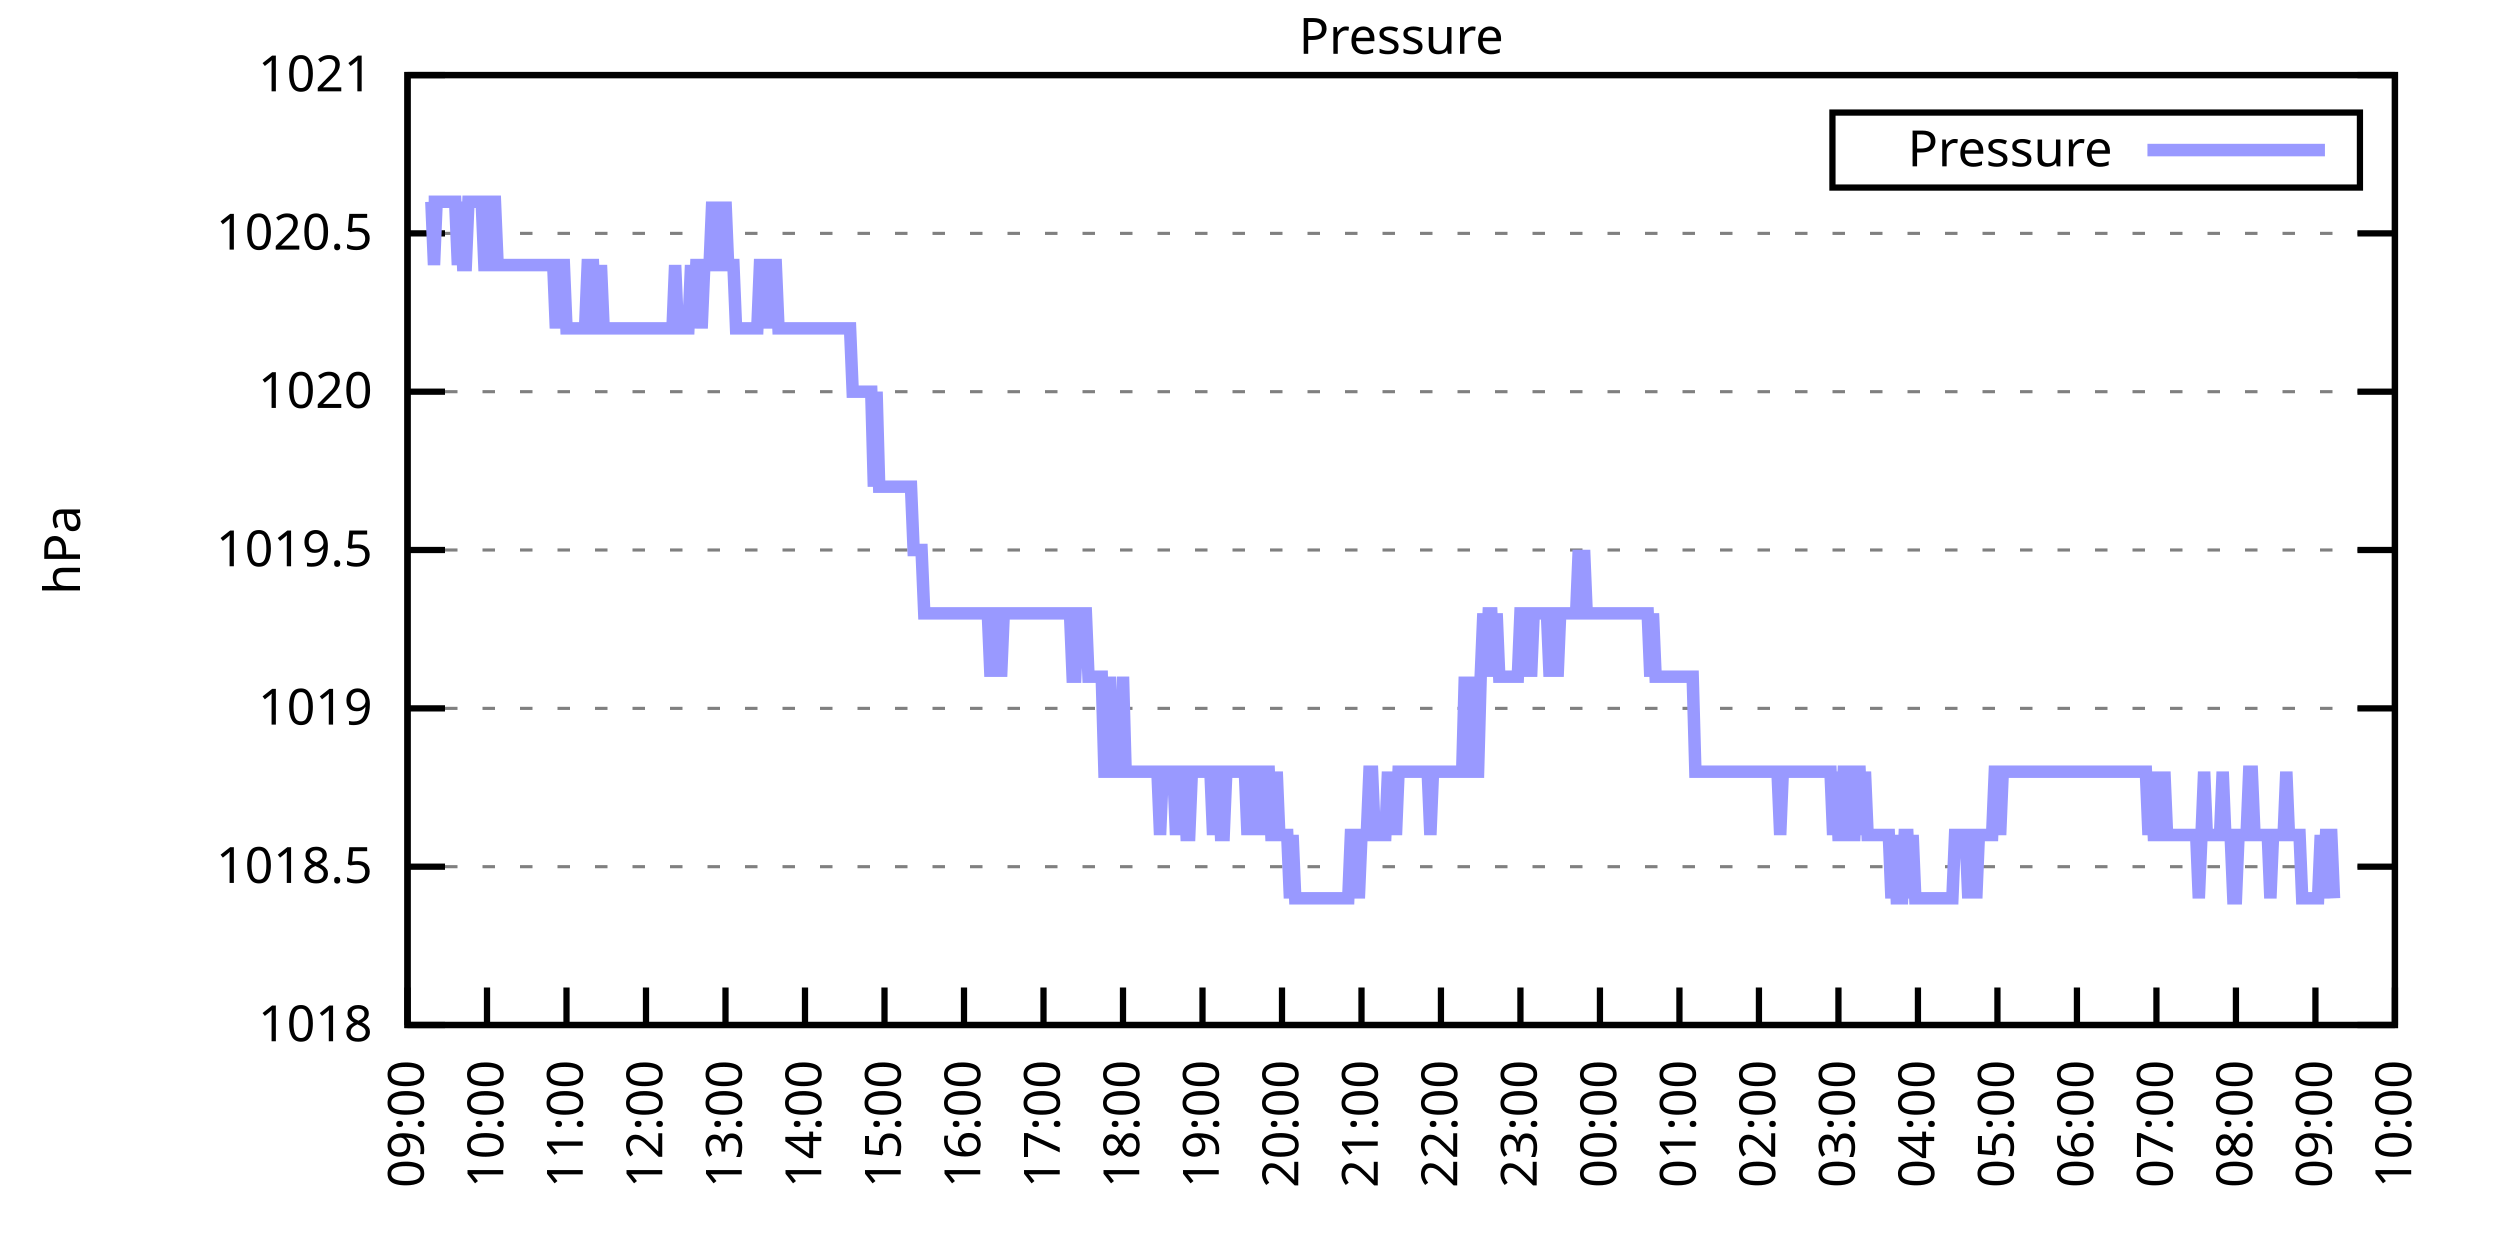
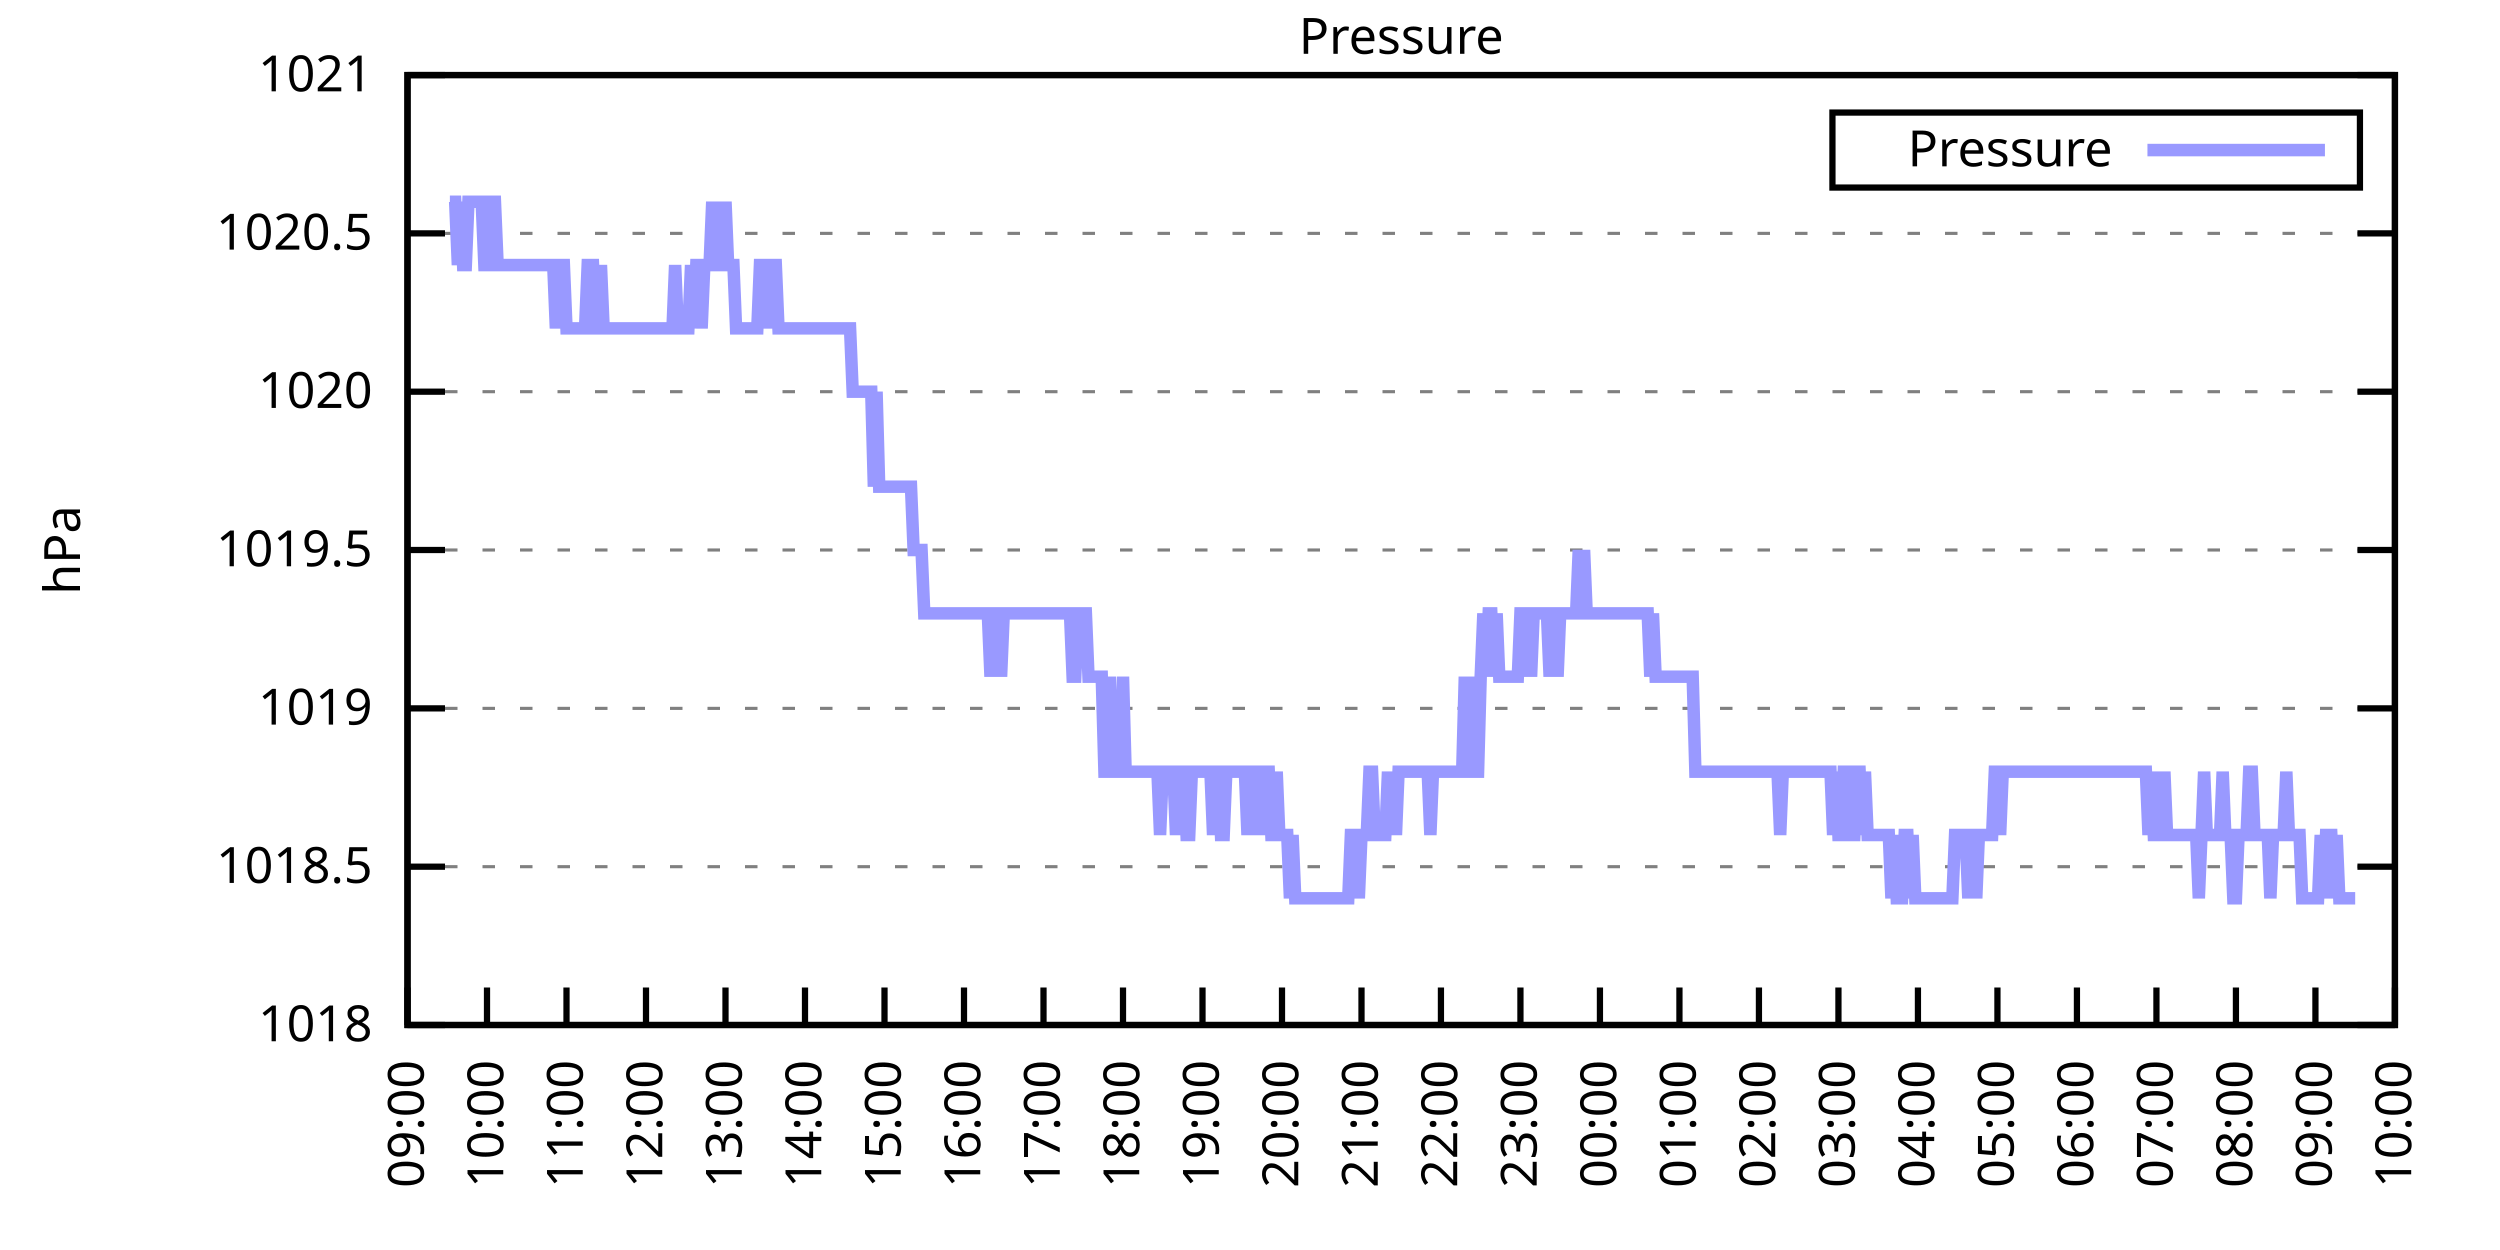
<svg xmlns="http://www.w3.org/2000/svg" xmlns:xlink="http://www.w3.org/1999/xlink" width="400" height="200" viewBox="0 0 400 200">
  <g id="gnuplot_canvas">
    <rect x="0" y="0" width="400" height="200" fill="none" />
    <defs>
      <circle id="gpDot" r="0.5" stroke-width="0.5" stroke="currentColor" />
      <path id="gpPt0" stroke-width="0.333" stroke="currentColor" d="M-1,0 h2 M0,-1 v2" />
      <path id="gpPt1" stroke-width="0.333" stroke="currentColor" d="M-1,-1 L1,1 M1,-1 L-1,1" />
      <path id="gpPt2" stroke-width="0.333" stroke="currentColor" d="M-1,0 L1,0 M0,-1 L0,1 M-1,-1 L1,1 M-1,1 L1,-1" />
      <rect id="gpPt3" stroke-width="0.333" stroke="currentColor" x="-1" y="-1" width="2" height="2" />
      <rect id="gpPt4" stroke-width="0.333" stroke="currentColor" fill="currentColor" x="-1" y="-1" width="2" height="2" />
      <circle id="gpPt5" stroke-width="0.333" stroke="currentColor" cx="0" cy="0" r="1" />
      <use xlink:href="#gpPt5" id="gpPt6" fill="currentColor" stroke="none" />
      <path id="gpPt7" stroke-width="0.333" stroke="currentColor" d="M0,-1.33 L-1.33,0.67 L1.33,0.67 z" />
      <use xlink:href="#gpPt7" id="gpPt8" fill="currentColor" stroke="none" />
      <use xlink:href="#gpPt7" id="gpPt9" stroke="currentColor" transform="rotate(180)" />
      <use xlink:href="#gpPt9" id="gpPt10" fill="currentColor" stroke="none" />
      <use xlink:href="#gpPt3" id="gpPt11" stroke="currentColor" transform="rotate(45)" />
      <use xlink:href="#gpPt11" id="gpPt12" fill="currentColor" stroke="none" />
      <path id="gpPt13" stroke-width="0.333" stroke="currentColor" d="M0,1.330 L1.265,0.411 L0.782,-1.067 L-0.782,-1.076 L-1.265,0.411 z" />
      <use xlink:href="#gpPt13" id="gpPt14" fill="currentColor" stroke="none" />
      <filter id="textbox" filterUnits="objectBoundingBox" x="0" y="0" height="1" width="1">
        <feFlood flood-color="white" flood-opacity="1" result="bgnd" />
        <feComposite in="SourceGraphic" in2="bgnd" operator="atop" />
      </filter>
      <filter id="greybox" filterUnits="objectBoundingBox" x="0" y="0" height="1" width="1">
        <feFlood flood-color="lightgrey" flood-opacity="1" result="grey" />
        <feComposite in="SourceGraphic" in2="grey" operator="atop" />
      </filter>
    </defs>
    <g fill="none" color="white" stroke="currentColor" stroke-width="1.00" stroke-linecap="butt" stroke-linejoin="miter">
</g>
    <g fill="none" color="black" stroke="currentColor" stroke-width="1.00" stroke-linecap="butt" stroke-linejoin="miter">
      <g stroke="none" shape-rendering="crispEdges">
        <polygon fill="rgb(255, 255, 255)" points="65.20,164.00 383.18,164.00 383.18,12.02 65.20,12.02 " />
      </g>
    </g>
    <g fill="none" color="black" stroke="currentColor" stroke-width="1.00" stroke-linecap="butt" stroke-linejoin="miter">
</g>
    <g fill="none" color="black" stroke="black" stroke-width="0.50" stroke-linecap="butt" stroke-linejoin="miter">
</g>
    <g fill="none" color="gray" stroke="currentColor" stroke-width="0.50" stroke-linecap="butt" stroke-linejoin="miter">
      <path stroke="gray" stroke-dasharray="2,4" class="gridline" d="M65.20,164.00 L383.19,164.00  " />
    </g>
    <g fill="none" color="gray" stroke="gray" stroke-width="1.00" stroke-linecap="butt" stroke-linejoin="miter">
</g>
    <g fill="none" color="black" stroke="currentColor" stroke-width="1.00" stroke-linecap="butt" stroke-linejoin="miter">
      <path stroke="black" d="M65.20,164.00 L71.20,164.00 M383.19,164.00 L377.19,164.00  " />
      <g transform="translate(59.60,166.60)" stroke="none" fill="black" font-family="Sans" font-size="8.00" text-anchor="end">
        <text>
          <tspan font-family="Sans"> 1018</tspan>
        </text>
      </g>
    </g>
    <g fill="none" color="black" stroke="currentColor" stroke-width="1.00" stroke-linecap="butt" stroke-linejoin="miter">
</g>
    <g fill="none" color="black" stroke="black" stroke-width="0.50" stroke-linecap="butt" stroke-linejoin="miter">
</g>
    <g fill="none" color="gray" stroke="currentColor" stroke-width="0.50" stroke-linecap="butt" stroke-linejoin="miter">
      <path stroke="gray" stroke-dasharray="2,4" class="gridline" d="M65.20,138.67 L383.19,138.67  " />
    </g>
    <g fill="none" color="gray" stroke="gray" stroke-width="1.00" stroke-linecap="butt" stroke-linejoin="miter">
</g>
    <g fill="none" color="black" stroke="currentColor" stroke-width="1.00" stroke-linecap="butt" stroke-linejoin="miter">
      <path stroke="black" d="M65.20,138.67 L71.20,138.67 M383.19,138.67 L377.19,138.67  " />
      <g transform="translate(59.60,141.27)" stroke="none" fill="black" font-family="Sans" font-size="8.00" text-anchor="end">
        <text>
          <tspan font-family="Sans"> 1018.5</tspan>
        </text>
      </g>
    </g>
    <g fill="none" color="black" stroke="currentColor" stroke-width="1.00" stroke-linecap="butt" stroke-linejoin="miter">
</g>
    <g fill="none" color="black" stroke="black" stroke-width="0.50" stroke-linecap="butt" stroke-linejoin="miter">
</g>
    <g fill="none" color="gray" stroke="currentColor" stroke-width="0.50" stroke-linecap="butt" stroke-linejoin="miter">
      <path stroke="gray" stroke-dasharray="2,4" class="gridline" d="M65.20,113.34 L383.19,113.34  " />
    </g>
    <g fill="none" color="gray" stroke="gray" stroke-width="1.00" stroke-linecap="butt" stroke-linejoin="miter">
</g>
    <g fill="none" color="black" stroke="currentColor" stroke-width="1.00" stroke-linecap="butt" stroke-linejoin="miter">
      <path stroke="black" d="M65.20,113.34 L71.20,113.34 M383.19,113.34 L377.19,113.34  " />
      <g transform="translate(59.60,115.94)" stroke="none" fill="black" font-family="Sans" font-size="8.00" text-anchor="end">
        <text>
          <tspan font-family="Sans"> 1019</tspan>
        </text>
      </g>
    </g>
    <g fill="none" color="black" stroke="currentColor" stroke-width="1.00" stroke-linecap="butt" stroke-linejoin="miter">
</g>
    <g fill="none" color="black" stroke="black" stroke-width="0.50" stroke-linecap="butt" stroke-linejoin="miter">
</g>
    <g fill="none" color="gray" stroke="currentColor" stroke-width="0.50" stroke-linecap="butt" stroke-linejoin="miter">
      <path stroke="gray" stroke-dasharray="2,4" class="gridline" d="M65.20,88.00 L383.19,88.00  " />
    </g>
    <g fill="none" color="gray" stroke="gray" stroke-width="1.00" stroke-linecap="butt" stroke-linejoin="miter">
</g>
    <g fill="none" color="black" stroke="currentColor" stroke-width="1.00" stroke-linecap="butt" stroke-linejoin="miter">
      <path stroke="black" d="M65.20,88.00 L71.20,88.00 M383.19,88.00 L377.19,88.00  " />
      <g transform="translate(59.60,90.60)" stroke="none" fill="black" font-family="Sans" font-size="8.00" text-anchor="end">
        <text>
          <tspan font-family="Sans"> 1019.5</tspan>
        </text>
      </g>
    </g>
    <g fill="none" color="black" stroke="currentColor" stroke-width="1.00" stroke-linecap="butt" stroke-linejoin="miter">
</g>
    <g fill="none" color="black" stroke="black" stroke-width="0.50" stroke-linecap="butt" stroke-linejoin="miter">
</g>
    <g fill="none" color="gray" stroke="currentColor" stroke-width="0.50" stroke-linecap="butt" stroke-linejoin="miter">
      <path stroke="gray" stroke-dasharray="2,4" class="gridline" d="M65.20,62.67 L383.19,62.67  " />
    </g>
    <g fill="none" color="gray" stroke="gray" stroke-width="1.00" stroke-linecap="butt" stroke-linejoin="miter">
</g>
    <g fill="none" color="black" stroke="currentColor" stroke-width="1.00" stroke-linecap="butt" stroke-linejoin="miter">
      <path stroke="black" d="M65.20,62.67 L71.20,62.67 M383.19,62.67 L377.19,62.67  " />
      <g transform="translate(59.60,65.27)" stroke="none" fill="black" font-family="Sans" font-size="8.00" text-anchor="end">
        <text>
          <tspan font-family="Sans"> 1020</tspan>
        </text>
      </g>
    </g>
    <g fill="none" color="black" stroke="currentColor" stroke-width="1.00" stroke-linecap="butt" stroke-linejoin="miter">
</g>
    <g fill="none" color="black" stroke="black" stroke-width="0.50" stroke-linecap="butt" stroke-linejoin="miter">
</g>
    <g fill="none" color="gray" stroke="currentColor" stroke-width="0.50" stroke-linecap="butt" stroke-linejoin="miter">
      <path stroke="gray" stroke-dasharray="2,4" class="gridline" d="M65.20,37.34 L383.19,37.34  " />
    </g>
    <g fill="none" color="gray" stroke="gray" stroke-width="1.00" stroke-linecap="butt" stroke-linejoin="miter">
</g>
    <g fill="none" color="black" stroke="currentColor" stroke-width="1.00" stroke-linecap="butt" stroke-linejoin="miter">
      <path stroke="black" d="M65.20,37.34 L71.20,37.34 M383.19,37.34 L377.19,37.34  " />
      <g transform="translate(59.60,39.94)" stroke="none" fill="black" font-family="Sans" font-size="8.00" text-anchor="end">
        <text>
          <tspan font-family="Sans"> 1020.5</tspan>
        </text>
      </g>
    </g>
    <g fill="none" color="black" stroke="currentColor" stroke-width="1.00" stroke-linecap="butt" stroke-linejoin="miter">
</g>
    <g fill="none" color="black" stroke="black" stroke-width="0.50" stroke-linecap="butt" stroke-linejoin="miter">
</g>
    <g fill="none" color="gray" stroke="currentColor" stroke-width="0.50" stroke-linecap="butt" stroke-linejoin="miter">
      <path stroke="gray" stroke-dasharray="2,4" class="gridline" d="M65.20,12.01 L383.19,12.01  " />
    </g>
    <g fill="none" color="gray" stroke="gray" stroke-width="1.00" stroke-linecap="butt" stroke-linejoin="miter">
</g>
    <g fill="none" color="black" stroke="currentColor" stroke-width="1.00" stroke-linecap="butt" stroke-linejoin="miter">
      <path stroke="black" d="M65.20,12.01 L71.20,12.01 M383.19,12.01 L377.19,12.01  " />
      <g transform="translate(59.60,14.61)" stroke="none" fill="black" font-family="Sans" font-size="8.00" text-anchor="end">
        <text>
          <tspan font-family="Sans"> 1021</tspan>
        </text>
      </g>
    </g>
    <g fill="none" color="black" stroke="currentColor" stroke-width="1.00" stroke-linecap="butt" stroke-linejoin="miter">
      <path stroke="black" d="M65.20,164.00 L65.20,158.00  " />
      <g transform="translate(67.80,169.60) rotate(270.00)" stroke="none" fill="black" font-family="Sans" font-size="8.00" text-anchor="end">
        <text>
          <tspan font-family="Sans">09:00</tspan>
        </text>
      </g>
    </g>
    <g fill="none" color="black" stroke="currentColor" stroke-width="1.00" stroke-linecap="butt" stroke-linejoin="miter">
      <path stroke="black" d="M77.92,164.00 L77.92,158.00  " />
      <g transform="translate(80.52,169.60) rotate(270.00)" stroke="none" fill="black" font-family="Sans" font-size="8.00" text-anchor="end">
        <text>
          <tspan font-family="Sans">10:00</tspan>
        </text>
      </g>
    </g>
    <g fill="none" color="black" stroke="currentColor" stroke-width="1.00" stroke-linecap="butt" stroke-linejoin="miter">
      <path stroke="black" d="M90.64,164.00 L90.64,158.00  " />
      <g transform="translate(93.24,169.60) rotate(270.00)" stroke="none" fill="black" font-family="Sans" font-size="8.00" text-anchor="end">
        <text>
          <tspan font-family="Sans">11:00</tspan>
        </text>
      </g>
    </g>
    <g fill="none" color="black" stroke="currentColor" stroke-width="1.00" stroke-linecap="butt" stroke-linejoin="miter">
      <path stroke="black" d="M103.36,164.00 L103.36,158.00  " />
      <g transform="translate(105.96,169.60) rotate(270.00)" stroke="none" fill="black" font-family="Sans" font-size="8.00" text-anchor="end">
        <text>
          <tspan font-family="Sans">12:00</tspan>
        </text>
      </g>
    </g>
    <g fill="none" color="black" stroke="currentColor" stroke-width="1.00" stroke-linecap="butt" stroke-linejoin="miter">
      <path stroke="black" d="M116.08,164.00 L116.08,158.00  " />
      <g transform="translate(118.68,169.60) rotate(270.00)" stroke="none" fill="black" font-family="Sans" font-size="8.00" text-anchor="end">
        <text>
          <tspan font-family="Sans">13:00</tspan>
        </text>
      </g>
    </g>
    <g fill="none" color="black" stroke="currentColor" stroke-width="1.00" stroke-linecap="butt" stroke-linejoin="miter">
      <path stroke="black" d="M128.80,164.00 L128.80,158.00  " />
      <g transform="translate(131.40,169.60) rotate(270.00)" stroke="none" fill="black" font-family="Sans" font-size="8.00" text-anchor="end">
        <text>
          <tspan font-family="Sans">14:00</tspan>
        </text>
      </g>
    </g>
    <g fill="none" color="black" stroke="currentColor" stroke-width="1.00" stroke-linecap="butt" stroke-linejoin="miter">
      <path stroke="black" d="M141.52,164.00 L141.52,158.00  " />
      <g transform="translate(144.12,169.60) rotate(270.00)" stroke="none" fill="black" font-family="Sans" font-size="8.00" text-anchor="end">
        <text>
          <tspan font-family="Sans">15:00</tspan>
        </text>
      </g>
    </g>
    <g fill="none" color="black" stroke="currentColor" stroke-width="1.00" stroke-linecap="butt" stroke-linejoin="miter">
      <path stroke="black" d="M154.24,164.00 L154.24,158.00  " />
      <g transform="translate(156.84,169.60) rotate(270.00)" stroke="none" fill="black" font-family="Sans" font-size="8.00" text-anchor="end">
        <text>
          <tspan font-family="Sans">16:00</tspan>
        </text>
      </g>
    </g>
    <g fill="none" color="black" stroke="currentColor" stroke-width="1.00" stroke-linecap="butt" stroke-linejoin="miter">
      <path stroke="black" d="M166.96,164.00 L166.96,158.00  " />
      <g transform="translate(169.56,169.60) rotate(270.00)" stroke="none" fill="black" font-family="Sans" font-size="8.00" text-anchor="end">
        <text>
          <tspan font-family="Sans">17:00</tspan>
        </text>
      </g>
    </g>
    <g fill="none" color="black" stroke="currentColor" stroke-width="1.00" stroke-linecap="butt" stroke-linejoin="miter">
      <path stroke="black" d="M179.68,164.00 L179.68,158.00  " />
      <g transform="translate(182.28,169.60) rotate(270.00)" stroke="none" fill="black" font-family="Sans" font-size="8.00" text-anchor="end">
        <text>
          <tspan font-family="Sans">18:00</tspan>
        </text>
      </g>
    </g>
    <g fill="none" color="black" stroke="currentColor" stroke-width="1.00" stroke-linecap="butt" stroke-linejoin="miter">
      <path stroke="black" d="M192.40,164.00 L192.40,158.00  " />
      <g transform="translate(195.00,169.60) rotate(270.00)" stroke="none" fill="black" font-family="Sans" font-size="8.00" text-anchor="end">
        <text>
          <tspan font-family="Sans">19:00</tspan>
        </text>
      </g>
    </g>
    <g fill="none" color="black" stroke="currentColor" stroke-width="1.00" stroke-linecap="butt" stroke-linejoin="miter">
      <path stroke="black" d="M205.12,164.00 L205.12,158.00  " />
      <g transform="translate(207.72,169.60) rotate(270.00)" stroke="none" fill="black" font-family="Sans" font-size="8.00" text-anchor="end">
        <text>
          <tspan font-family="Sans">20:00</tspan>
        </text>
      </g>
    </g>
    <g fill="none" color="black" stroke="currentColor" stroke-width="1.00" stroke-linecap="butt" stroke-linejoin="miter">
      <path stroke="black" d="M217.84,164.00 L217.84,158.00  " />
      <g transform="translate(220.44,169.60) rotate(270.00)" stroke="none" fill="black" font-family="Sans" font-size="8.00" text-anchor="end">
        <text>
          <tspan font-family="Sans">21:00</tspan>
        </text>
      </g>
    </g>
    <g fill="none" color="black" stroke="currentColor" stroke-width="1.00" stroke-linecap="butt" stroke-linejoin="miter">
      <path stroke="black" d="M230.55,164.00 L230.55,158.00  " />
      <g transform="translate(233.15,169.60) rotate(270.00)" stroke="none" fill="black" font-family="Sans" font-size="8.00" text-anchor="end">
        <text>
          <tspan font-family="Sans">22:00</tspan>
        </text>
      </g>
    </g>
    <g fill="none" color="black" stroke="currentColor" stroke-width="1.00" stroke-linecap="butt" stroke-linejoin="miter">
      <path stroke="black" d="M243.27,164.00 L243.27,158.00  " />
      <g transform="translate(245.87,169.60) rotate(270.00)" stroke="none" fill="black" font-family="Sans" font-size="8.00" text-anchor="end">
        <text>
          <tspan font-family="Sans">23:00</tspan>
        </text>
      </g>
    </g>
    <g fill="none" color="black" stroke="currentColor" stroke-width="1.00" stroke-linecap="butt" stroke-linejoin="miter">
      <path stroke="black" d="M255.99,164.00 L255.99,158.00  " />
      <g transform="translate(258.59,169.60) rotate(270.00)" stroke="none" fill="black" font-family="Sans" font-size="8.00" text-anchor="end">
        <text>
          <tspan font-family="Sans">00:00</tspan>
        </text>
      </g>
    </g>
    <g fill="none" color="black" stroke="currentColor" stroke-width="1.00" stroke-linecap="butt" stroke-linejoin="miter">
      <path stroke="black" d="M268.71,164.00 L268.71,158.00  " />
      <g transform="translate(271.31,169.60) rotate(270.00)" stroke="none" fill="black" font-family="Sans" font-size="8.00" text-anchor="end">
        <text>
          <tspan font-family="Sans">01:00</tspan>
        </text>
      </g>
    </g>
    <g fill="none" color="black" stroke="currentColor" stroke-width="1.00" stroke-linecap="butt" stroke-linejoin="miter">
      <path stroke="black" d="M281.43,164.00 L281.43,158.00  " />
      <g transform="translate(284.03,169.60) rotate(270.00)" stroke="none" fill="black" font-family="Sans" font-size="8.00" text-anchor="end">
        <text>
          <tspan font-family="Sans">02:00</tspan>
        </text>
      </g>
    </g>
    <g fill="none" color="black" stroke="currentColor" stroke-width="1.00" stroke-linecap="butt" stroke-linejoin="miter">
      <path stroke="black" d="M294.15,164.00 L294.15,158.00  " />
      <g transform="translate(296.75,169.60) rotate(270.00)" stroke="none" fill="black" font-family="Sans" font-size="8.00" text-anchor="end">
        <text>
          <tspan font-family="Sans">03:00</tspan>
        </text>
      </g>
    </g>
    <g fill="none" color="black" stroke="currentColor" stroke-width="1.00" stroke-linecap="butt" stroke-linejoin="miter">
      <path stroke="black" d="M306.87,164.00 L306.87,158.00  " />
      <g transform="translate(309.47,169.60) rotate(270.00)" stroke="none" fill="black" font-family="Sans" font-size="8.00" text-anchor="end">
        <text>
          <tspan font-family="Sans">04:00</tspan>
        </text>
      </g>
    </g>
    <g fill="none" color="black" stroke="currentColor" stroke-width="1.00" stroke-linecap="butt" stroke-linejoin="miter">
      <path stroke="black" d="M319.59,164.00 L319.59,158.00  " />
      <g transform="translate(322.19,169.60) rotate(270.00)" stroke="none" fill="black" font-family="Sans" font-size="8.00" text-anchor="end">
        <text>
          <tspan font-family="Sans">05:00</tspan>
        </text>
      </g>
    </g>
    <g fill="none" color="black" stroke="currentColor" stroke-width="1.00" stroke-linecap="butt" stroke-linejoin="miter">
      <path stroke="black" d="M332.31,164.00 L332.31,158.00  " />
      <g transform="translate(334.91,169.60) rotate(270.00)" stroke="none" fill="black" font-family="Sans" font-size="8.00" text-anchor="end">
        <text>
          <tspan font-family="Sans">06:00</tspan>
        </text>
      </g>
    </g>
    <g fill="none" color="black" stroke="currentColor" stroke-width="1.00" stroke-linecap="butt" stroke-linejoin="miter">
      <path stroke="black" d="M345.03,164.00 L345.03,158.00  " />
      <g transform="translate(347.63,169.60) rotate(270.00)" stroke="none" fill="black" font-family="Sans" font-size="8.00" text-anchor="end">
        <text>
          <tspan font-family="Sans">07:00</tspan>
        </text>
      </g>
    </g>
    <g fill="none" color="black" stroke="currentColor" stroke-width="1.00" stroke-linecap="butt" stroke-linejoin="miter">
      <path stroke="black" d="M357.75,164.00 L357.75,158.00  " />
      <g transform="translate(360.35,169.60) rotate(270.00)" stroke="none" fill="black" font-family="Sans" font-size="8.00" text-anchor="end">
        <text>
          <tspan font-family="Sans">08:00</tspan>
        </text>
      </g>
    </g>
    <g fill="none" color="black" stroke="currentColor" stroke-width="1.00" stroke-linecap="butt" stroke-linejoin="miter">
      <path stroke="black" d="M370.47,164.00 L370.47,158.00  " />
      <g transform="translate(373.07,169.60) rotate(270.00)" stroke="none" fill="black" font-family="Sans" font-size="8.00" text-anchor="end">
        <text>
          <tspan font-family="Sans">09:00</tspan>
        </text>
      </g>
    </g>
    <g fill="none" color="black" stroke="currentColor" stroke-width="1.00" stroke-linecap="butt" stroke-linejoin="miter">
      <path stroke="black" d="M383.19,164.00 L383.19,158.00  " />
      <g transform="translate(385.79,169.60) rotate(270.00)" stroke="none" fill="black" font-family="Sans" font-size="8.00" text-anchor="end">
        <text>
          <tspan font-family="Sans">10:00</tspan>
        </text>
      </g>
    </g>
    <g fill="none" color="black" stroke="currentColor" stroke-width="1.00" stroke-linecap="butt" stroke-linejoin="miter">
</g>
    <g fill="none" color="black" stroke="currentColor" stroke-width="1.00" stroke-linecap="butt" stroke-linejoin="miter">
      <path stroke="black" d="M65.20,12.01 L65.20,164.00 L383.19,164.00 L383.19,12.01 L65.20,12.01 Z  " />
    </g>
    <g fill="none" color="black" stroke="currentColor" stroke-width="1.00" stroke-linecap="butt" stroke-linejoin="miter">
</g>
    <g fill="none" color="black" stroke="currentColor" stroke-width="1.00" stroke-linecap="butt" stroke-linejoin="miter">
      <path stroke="black" d="M293.19,30.01 L293.19,18.01 L377.59,18.01 L377.59,30.01 L293.19,30.01 Z  " />
    </g>
    <g id="Pressure_plot_1">
      <g fill="none" color="white" stroke="black" stroke-width="2.00" stroke-linecap="butt" stroke-linejoin="miter">
</g>
      <g fill="none" color="black" stroke="currentColor" stroke-width="2.00" stroke-linecap="butt" stroke-linejoin="miter">
        <g transform="translate(337.99,26.61)" stroke="none" fill="black" font-family="Sans" font-size="8.00" text-anchor="end">
          <text>
            <tspan font-family="Sans">Pressure</tspan>
          </text>
        </g>
      </g>
      <g fill="none" color="black" stroke="currentColor" stroke-width="2.00" stroke-linecap="butt" stroke-linejoin="miter">
-         <path stroke="rgb(153, 153, 255)" d="M343.59,24.01 L371.99,24.01 M68.59,32.28 L69.02,32.28 L69.44,42.41 L69.86,32.28 L70.29,32.28 L70.71,32.28   L71.14,32.28 L71.56,32.28 L71.98,32.28 L72.41,32.28 L72.83,32.28 L73.26,42.41 L73.68,32.28 L74.10,42.41   L74.53,42.41 L74.95,32.28 L75.38,32.28 L75.80,32.28 L76.22,32.28 L76.65,32.28 L77.07,32.28 L77.50,42.41   L77.92,42.41 L78.34,32.28 L78.77,32.28 L79.19,32.28 L79.62,42.41 L80.04,42.41 L80.46,42.41 L80.89,42.41   L81.31,42.41 L81.74,42.41 L82.16,42.41 L82.58,42.41 L83.01,42.41 L83.43,42.41 L83.86,42.41 L84.28,42.41   L84.70,42.41 L85.13,42.41 L85.55,42.41 L85.98,42.41 L86.40,42.41 L86.82,42.41 L87.25,42.41 L87.67,42.41   L88.10,42.41 L88.52,42.41 L88.94,52.54 L89.37,42.41 L89.79,42.41 L90.22,42.41 L90.64,52.54 L91.06,52.54   L91.49,52.54 L91.91,52.54 L92.34,52.54 L92.76,52.54 L93.18,52.54 L93.61,52.54 L94.03,42.41 L94.46,42.41   L94.88,42.41 L95.30,52.54 L95.73,52.54 L96.15,42.41 L96.58,52.54 L97.00,52.54 L97.42,52.54 L97.85,52.54   L98.27,52.54 L98.69,52.54 L99.12,52.54 L99.54,52.54 L99.97,52.54 L100.39,52.54 L100.81,52.54 L101.24,52.54   L101.66,52.54 L102.09,52.54 L102.51,52.54 L102.93,52.54 L103.36,52.54 L103.78,52.54 L104.21,52.54 L104.63,52.54   L105.05,52.54 L105.48,52.54 L105.90,52.54 L106.33,52.54 L106.75,52.54 L107.17,52.54 L107.60,52.54 L108.02,42.41   L108.45,52.54 L108.87,52.54 L109.29,52.54 L109.72,52.54 L110.14,52.54 L110.57,42.41 L110.99,52.54 L111.41,42.41   L111.84,42.41 L112.26,52.54 L112.69,42.41 L113.11,42.41 L113.53,42.41 L113.96,32.28 L114.38,42.41 L114.81,42.41   L115.23,32.28 L115.65,42.41 L116.08,32.28 L116.50,42.41 L116.93,42.41 L117.35,42.41 L117.77,52.54 L118.20,52.54   L118.62,52.54 L119.05,52.54 L119.47,52.54 L119.89,52.54 L120.32,52.54 L120.74,52.54 L121.17,52.54 L121.59,42.41   L122.01,42.41 L122.44,42.41 L122.86,52.54 L123.29,42.41 L123.71,42.41 L124.13,42.41 L124.56,52.54 L124.98,52.54   L125.41,52.54 L125.83,52.54 L126.25,52.54 L126.68,52.54 L127.10,52.54 L127.53,52.54 L127.95,52.54 L128.37,52.54   L128.80,52.54 L129.22,52.54 L129.65,52.54 L130.07,52.54 L130.49,52.54 L130.92,52.54 L131.34,52.54 L131.77,52.54   L132.19,52.54 L132.61,52.54 L133.04,52.54 L133.46,52.54 L133.89,52.54 L134.31,52.54 L134.73,52.54 L135.16,52.54   L135.58,52.54 L136.01,52.54 L136.43,62.67 L136.85,62.67 L137.28,62.67 L137.70,62.67 L138.13,62.67 L138.55,62.67   L138.97,62.67 L139.40,62.67 L139.82,77.87 L140.25,62.67 L140.67,77.87 L141.09,77.87 L141.52,77.87 L141.94,77.87   L142.37,77.87 L142.79,77.87 L143.21,77.87 L143.64,77.87 L144.06,77.87 L144.49,77.87 L144.91,77.87 L145.33,77.87   L145.76,77.87 L146.18,88.00 L146.61,88.00 L147.03,88.00 L147.45,88.00 L147.88,98.14 L148.30,98.14 L148.73,98.14   L149.15,98.14 L149.57,98.14 L150.00,98.14 L150.42,98.14 L150.85,98.14 L151.27,98.14 L151.69,98.14 L152.12,98.14   L152.54,98.14 L152.97,98.14 L153.39,98.14 L153.81,98.14 L154.24,98.14 L154.66,98.14 L155.09,98.14 L155.51,98.14   L155.93,98.14 L156.36,98.14 L156.78,98.14 L157.21,98.14 L157.63,98.14 L158.05,98.14 L158.48,108.27 L158.90,98.14   L159.33,98.14 L159.75,98.14 L160.17,108.27 L160.60,98.14 L161.02,98.14 L161.44,98.14 L161.87,98.14 L162.29,98.14   L162.72,98.14 L163.14,98.14 L163.56,98.14 L163.99,98.14 L164.41,98.14 L164.84,98.14 L165.26,98.14 L165.68,98.14   L166.11,98.14 L166.53,98.14 L166.96,98.14 L167.38,98.14 L167.80,98.14 L168.23,98.14 L168.65,98.14 L169.08,98.14   L169.50,98.14 L169.92,98.14 L170.35,98.14 L170.77,98.14 L171.20,98.14 L171.62,108.27 L172.04,108.27 L172.47,98.14   L172.89,98.14 L173.32,98.14 L173.74,98.14 L174.16,108.27 L174.59,108.27 L175.01,108.27 L175.44,108.27 L175.86,108.27   L176.28,108.27 L176.71,123.47 L177.13,123.47 L177.56,108.27 L177.98,123.47 L178.40,123.47 L178.83,123.47 L179.25,123.47   L179.68,108.27 L180.10,123.47 L180.52,123.47 L180.95,123.47 L181.37,123.47 L181.80,123.47 L182.22,123.47 L182.64,123.47   L183.07,123.47 L183.49,123.47 L183.92,123.47 L184.34,123.47 L184.76,123.47 L185.19,123.47 L185.61,133.60 L186.04,123.47   L186.46,123.47 L186.88,123.47 L187.31,123.47 L187.73,123.47 L188.16,133.60 L188.58,123.47 L189.00,123.47 L189.43,123.47   L189.85,133.60 L190.28,133.60 L190.70,123.47 L191.12,123.47 L191.55,123.47 L191.97,123.47 L192.40,123.47 L192.82,123.47   L193.24,123.47 L193.67,123.47 L194.09,133.60 L194.52,123.47 L194.94,123.47 L195.36,133.60 L195.79,133.60 L196.21,123.47   L196.64,123.47 L197.06,123.47 L197.48,123.47 L197.91,123.47 L198.33,123.47 L198.76,123.47 L199.18,123.47 L199.60,133.60   L200.03,123.47 L200.45,133.60 L200.88,123.47 L201.30,123.47 L201.72,123.47 L202.15,133.60 L202.57,123.47 L203.00,123.47   L203.42,133.60 L203.84,133.60 L204.27,123.47 L204.69,133.60 L205.12,133.60 L205.54,133.60 L205.96,133.60 L206.39,143.73   L206.81,133.60 L207.24,143.73 L207.66,143.73 L208.08,143.73 L208.51,143.73 L208.93,143.73 L209.36,143.73 L209.78,143.73   L210.20,143.73 L210.63,143.73 L211.05,143.73 L211.48,143.73 L211.90,143.73 L212.32,143.73 L212.75,143.73 L213.17,143.73   L213.60,143.73 L214.02,143.73 L214.44,143.73 L214.87,143.73 L215.29,143.73 L215.72,143.73 L216.14,133.60 L216.56,133.60   L216.99,133.60 L217.41,143.73 L217.84,133.60 L218.26,133.60 L218.68,133.60 L219.11,123.47 L219.53,123.47 L219.96,133.60   L220.38,133.60 L220.80,133.60 L221.23,133.60 L221.65,133.60 L222.08,123.47 L222.50,133.60 L222.92,123.47 L223.35,133.60   L223.77,123.47 L224.20,123.47 L224.62,123.47 L225.04,123.47 L225.47,123.47 L225.89,123.47 L226.31,123.47 L226.74,123.47   L227.16,123.47 L227.59,123.47 L228.01,123.47 L228.43,123.47 L228.86,133.60 L229.28,123.47 L229.71,123.47 L230.13,123.47   L230.55,123.47 L230.98,123.47 L231.40,123.47 L231.83,123.47 L232.25,123.47 L232.67,123.47 L233.10,123.47 L233.52,123.47   L233.95,123.47 L234.37,108.27 L234.79,123.47 L235.22,123.47 L235.64,108.27 L236.07,123.47 L236.49,123.47 L236.91,108.27   L237.34,98.14 L237.76,108.27 L238.19,98.14 L238.61,98.14 L239.03,108.27 L239.46,98.14 L239.88,108.27 L240.31,108.27   L240.73,108.27 L241.15,108.27 L241.58,108.27 L242.00,108.27 L242.43,108.27 L242.85,108.27 L243.27,98.14 L243.70,98.14   L244.12,108.27 L244.55,98.14 L244.97,108.27 L245.39,98.14 L245.82,98.14 L246.24,98.14 L246.67,98.14 L247.09,98.14   L247.51,98.14 L247.94,108.27 L248.36,98.14 L248.79,98.14 L249.21,108.27 L249.63,98.14 L250.06,98.14 L250.48,98.14   L250.91,98.14 L251.33,98.14 L251.75,98.14 L252.18,98.14 L252.60,88.00 L253.03,98.14 L253.45,88.00 L253.87,98.14   L254.30,98.14 L254.72,98.14 L255.15,98.14 L255.57,98.14 L255.99,98.14 L256.42,98.14 L256.84,98.14 L257.27,98.14   L257.69,98.14 L258.11,98.14 L258.54,98.14 L258.96,98.14 L259.39,98.14 L259.81,98.14 L260.23,98.14 L260.66,98.14   L261.08,98.14 L261.51,98.14 L261.93,98.14 L262.35,98.14 L262.78,98.14 L263.20,98.14 L263.63,98.14 L264.05,108.27   L264.47,98.14 L264.90,108.27 L265.32,108.27 L265.75,108.27 L266.17,108.27 L266.59,108.27 L267.02,108.27 L267.44,108.27   L267.87,108.27 L268.29,108.27 L268.71,108.27 L269.14,108.27 L269.56,108.27 L269.99,108.27 L270.41,108.27 L270.83,108.27   L271.26,123.47 L271.68,123.47 L272.11,123.47 L272.53,123.47 L272.95,123.47 L273.38,123.47 L273.80,123.47 L274.23,123.47   L274.65,123.47 L275.07,123.47 L275.50,123.47 L275.92,123.47 L276.35,123.47 L276.77,123.47 L277.19,123.47 L277.62,123.47   L278.04,123.47 L278.47,123.47 L278.89,123.47 L279.31,123.47 L279.74,123.47 L280.16,123.47 L280.59,123.47 L281.01,123.47   L281.43,123.47 L281.86,123.47 L282.28,123.47 L282.71,123.47 L283.13,123.47 L283.55,123.47 L283.98,123.47 L284.40,123.47   L284.83,133.60 L285.25,123.47 L285.67,123.47 L286.10,123.47 L286.52,123.47 L286.95,123.47 L287.37,123.47 L287.79,123.47   L288.22,123.47 L288.64,123.47 L289.06,123.47 L289.49,123.47 L289.91,123.47 L290.34,123.47 L290.76,123.47 L291.18,123.47   L291.61,123.47 L292.03,123.47 L292.46,123.47 L292.88,123.47 L293.30,133.60 L293.73,123.47 L294.15,133.60 L294.58,133.60   L295.00,123.47 L295.42,123.47 L295.85,123.47 L296.27,133.60 L296.70,133.60 L297.12,123.47 L297.54,123.47 L297.97,133.60   L298.39,123.47 L298.82,133.60 L299.24,133.60 L299.66,133.60 L300.09,133.60 L300.51,133.60 L300.94,133.60 L301.36,133.60   L301.78,133.60 L302.21,133.60 L302.63,143.73 L303.06,133.60 L303.48,143.73 L303.90,143.73 L304.33,143.73 L304.75,133.60   L305.18,133.60 L305.60,143.73 L306.02,133.60 L306.45,143.73 L306.87,143.73 L307.30,143.73 L307.72,143.73 L308.14,143.73   L308.57,143.73 L308.99,143.73 L309.42,143.73 L309.84,143.73 L310.26,143.73 L310.69,143.73 L311.11,143.73 L311.54,143.73   L311.96,143.73 L312.38,143.73 L312.81,133.60 L313.23,133.60 L313.66,133.60 L314.08,133.60 L314.50,133.60 L314.93,143.73   L315.35,133.60 L315.78,133.60 L316.20,143.73 L316.62,133.60 L317.05,133.60 L317.47,133.60 L317.90,133.60 L318.32,133.60   L318.74,133.60 L319.17,123.47 L319.59,123.47 L320.02,133.60 L320.44,123.47 L320.86,123.47 L321.29,123.47 L321.71,123.47   L322.14,123.47 L322.56,123.47 L322.98,123.47 L323.41,123.47 L323.83,123.47 L324.26,123.47 L324.68,123.47 L325.10,123.47   L325.53,123.47 L325.95,123.47 L326.38,123.47 L326.80,123.47 L327.22,123.47 L327.65,123.47 L328.07,123.47 L328.50,123.47   L328.92,123.47 L329.34,123.47 L329.77,123.47 L330.19,123.47 L330.62,123.47 L331.04,123.47 L331.46,123.47 L331.89,123.47   L332.31,123.47 L332.74,123.47 L333.16,123.47 L333.58,123.47 L334.01,123.47 L334.43,123.47 L334.86,123.47 L335.28,123.47   L335.70,123.47 L336.13,123.47 L336.55,123.47 L336.98,123.47 L337.40,123.47 L337.82,123.47 L338.25,123.47 L338.67,123.47   L339.10,123.47 L339.52,123.47 L339.94,123.47 L340.37,123.47 L340.79,123.47 L341.22,123.47 L341.64,123.47 L342.06,123.47   L342.49,123.47 L342.91,123.47 L343.34,123.47 L343.76,133.60 L344.18,123.47 L344.61,133.60 L345.03,133.60 L345.46,123.47   L345.88,133.60 L346.30,123.47 L346.73,133.60 L347.15,133.60 L347.58,133.60 L348.00,133.60 L348.42,133.60 L348.85,133.60   L349.27,133.60 L349.70,133.60 L350.12,133.60 L350.54,133.60 L350.97,133.60 L351.39,133.60 L351.81,143.73 L352.24,133.60   L352.66,123.47 L353.09,133.60 L353.51,133.60 L353.93,133.60 L354.36,133.60 L354.78,133.60 L355.21,133.60 L355.63,123.47   L356.05,133.60 L356.48,133.60 L356.90,133.60 L357.33,143.73 L357.75,143.73 L358.17,133.60 L358.60,133.60 L359.02,133.60   L359.45,133.60 L359.87,123.47 L360.29,123.47 L360.72,133.60 L361.14,133.60 L361.57,133.60 L361.99,133.60 L362.41,133.60   L362.84,133.60 L363.26,143.73 L363.69,133.60 L364.11,133.60 L364.53,133.60 L364.96,133.60 L365.38,133.60 L365.81,123.47   L366.23,133.60 L366.65,133.60 L367.08,133.60 L367.50,133.60 L367.93,133.60 L368.35,143.73 L368.77,143.73 L369.20,143.73   L369.62,143.73 L370.05,143.73 L370.47,143.73 L370.89,143.73 L371.32,133.60 L371.74,143.73 L372.17,133.60 L372.59,133.60   L373.01,133.60 L373.44,143.73  " />
+         <path stroke="rgb(153, 153, 255)" d="M343.59,24.01 L371.99,24.01 M71.98,32.28 L72.41,32.28 L72.83,32.28 L73.26,42.41 L73.68,32.28 L74.10,42.41   L74.53,42.41 L74.95,32.28 L75.38,32.28 L75.80,32.28 L76.22,32.28 L76.65,32.28 L77.07,32.28 L77.50,42.41   L77.92,42.41 L78.34,32.28 L78.77,32.28 L79.19,32.28 L79.62,42.41 L80.04,42.41 L80.46,42.41 L80.89,42.41   L81.31,42.41 L81.74,42.41 L82.16,42.41 L82.58,42.41 L83.01,42.41 L83.43,42.41 L83.86,42.41 L84.28,42.41   L84.70,42.41 L85.13,42.41 L85.55,42.41 L85.98,42.41 L86.40,42.41 L86.82,42.41 L87.25,42.41 L87.67,42.41   L88.10,42.41 L88.52,42.41 L88.94,52.54 L89.37,42.41 L89.79,42.41 L90.22,42.41 L90.64,52.54 L91.06,52.54   L91.49,52.54 L91.91,52.54 L92.34,52.54 L92.76,52.54 L93.18,52.54 L93.61,52.54 L94.03,42.41 L94.46,42.41   L94.88,42.41 L95.30,52.54 L95.73,52.54 L96.15,42.41 L96.58,52.54 L97.00,52.54 L97.42,52.54 L97.85,52.54   L98.27,52.54 L98.69,52.54 L99.12,52.54 L99.54,52.54 L99.97,52.54 L100.39,52.54 L100.81,52.54 L101.24,52.54   L101.66,52.54 L102.09,52.54 L102.51,52.54 L102.93,52.54 L103.36,52.54 L103.78,52.54 L104.21,52.54 L104.63,52.54   L105.05,52.54 L105.48,52.54 L105.90,52.54 L106.33,52.54 L106.75,52.54 L107.17,52.54 L107.60,52.54 L108.02,42.41   L108.45,52.54 L108.87,52.54 L109.29,52.54 L109.72,52.54 L110.14,52.54 L110.57,42.41 L110.99,52.54 L111.41,42.41   L111.84,42.41 L112.26,52.54 L112.69,42.41 L113.11,42.41 L113.53,42.41 L113.96,32.28 L114.38,42.41 L114.81,42.41   L115.23,32.28 L115.65,42.41 L116.08,32.28 L116.50,42.41 L116.93,42.41 L117.35,42.41 L117.77,52.54 L118.20,52.54   L118.62,52.54 L119.05,52.54 L119.47,52.54 L119.89,52.54 L120.32,52.54 L120.74,52.54 L121.17,52.54 L121.59,42.41   L122.01,42.41 L122.44,42.41 L122.86,52.54 L123.29,42.41 L123.71,42.41 L124.13,42.41 L124.56,52.54 L124.98,52.54   L125.41,52.54 L125.83,52.54 L126.25,52.54 L126.68,52.54 L127.10,52.54 L127.53,52.54 L127.95,52.54 L128.37,52.54   L128.80,52.54 L129.22,52.54 L129.65,52.54 L130.07,52.54 L130.49,52.54 L130.92,52.54 L131.34,52.54 L131.77,52.54   L132.19,52.54 L132.61,52.54 L133.04,52.54 L133.46,52.54 L133.89,52.54 L134.31,52.54 L134.73,52.54 L135.16,52.54   L135.58,52.54 L136.01,52.54 L136.43,62.67 L136.85,62.67 L137.28,62.67 L137.70,62.67 L138.13,62.67 L138.55,62.67   L138.97,62.67 L139.40,62.67 L139.82,77.87 L140.25,62.67 L140.67,77.87 L141.09,77.87 L141.52,77.87 L141.94,77.87   L142.37,77.87 L142.79,77.87 L143.21,77.87 L143.64,77.87 L144.06,77.87 L144.49,77.87 L144.91,77.87 L145.33,77.87   L145.76,77.87 L146.18,88.00 L146.61,88.00 L147.03,88.00 L147.45,88.00 L147.88,98.14 L148.30,98.14 L148.73,98.14   L149.15,98.14 L149.57,98.14 L150.00,98.14 L150.42,98.14 L150.85,98.14 L151.27,98.14 L151.69,98.14 L152.12,98.14   L152.54,98.14 L152.97,98.14 L153.39,98.14 L153.81,98.14 L154.24,98.14 L154.66,98.14 L155.09,98.14 L155.51,98.14   L155.93,98.14 L156.36,98.14 L156.78,98.14 L157.21,98.14 L157.63,98.14 L158.05,98.14 L158.48,108.27 L158.90,98.14   L159.33,98.14 L159.75,98.14 L160.17,108.27 L160.60,98.14 L161.02,98.14 L161.44,98.14 L161.87,98.14 L162.29,98.14   L162.72,98.14 L163.14,98.14 L163.56,98.14 L163.99,98.14 L164.41,98.14 L164.84,98.14 L165.26,98.14 L165.68,98.14   L166.11,98.14 L166.53,98.14 L166.96,98.14 L167.38,98.14 L167.80,98.14 L168.23,98.14 L168.65,98.14 L169.08,98.14   L169.50,98.14 L169.92,98.14 L170.35,98.14 L170.77,98.14 L171.20,98.14 L171.62,108.27 L172.04,108.27 L172.47,98.14   L172.89,98.14 L173.32,98.14 L173.74,98.14 L174.16,108.27 L174.59,108.27 L175.01,108.27 L175.44,108.27 L175.86,108.27   L176.28,108.27 L176.71,123.47 L177.13,123.47 L177.56,108.27 L177.98,123.47 L178.40,123.47 L178.83,123.47 L179.25,123.47   L179.68,108.27 L180.10,123.47 L180.52,123.47 L180.95,123.47 L181.37,123.47 L181.80,123.47 L182.22,123.47 L182.64,123.47   L183.07,123.47 L183.49,123.47 L183.92,123.47 L184.34,123.47 L184.76,123.47 L185.19,123.47 L185.61,133.60 L186.04,123.47   L186.46,123.47 L186.88,123.47 L187.31,123.47 L187.73,123.47 L188.16,133.60 L188.58,123.47 L189.00,123.47 L189.43,123.47   L189.85,133.60 L190.28,133.60 L190.70,123.47 L191.12,123.47 L191.55,123.47 L191.97,123.47 L192.40,123.47 L192.82,123.47   L193.24,123.47 L193.67,123.47 L194.09,133.60 L194.52,123.47 L194.94,123.47 L195.36,133.60 L195.79,133.60 L196.21,123.47   L196.64,123.47 L197.06,123.47 L197.48,123.47 L197.91,123.47 L198.33,123.47 L198.76,123.47 L199.18,123.47 L199.60,133.60   L200.03,123.47 L200.45,133.60 L200.88,123.47 L201.30,123.47 L201.72,123.47 L202.15,133.60 L202.57,123.47 L203.00,123.47   L203.42,133.60 L203.84,133.60 L204.27,123.47 L204.69,133.60 L205.12,133.60 L205.54,133.60 L205.96,133.60 L206.39,143.73   L206.81,133.60 L207.24,143.73 L207.66,143.73 L208.08,143.73 L208.51,143.73 L208.93,143.73 L209.36,143.73 L209.78,143.73   L210.20,143.73 L210.63,143.73 L211.05,143.73 L211.48,143.73 L211.90,143.73 L212.32,143.73 L212.75,143.73 L213.17,143.73   L213.60,143.73 L214.02,143.73 L214.44,143.73 L214.87,143.73 L215.29,143.73 L215.72,143.73 L216.14,133.60 L216.56,133.60   L216.99,133.60 L217.41,143.73 L217.84,133.60 L218.26,133.60 L218.68,133.60 L219.11,123.47 L219.53,123.47 L219.96,133.60   L220.38,133.60 L220.80,133.60 L221.23,133.60 L221.65,133.60 L222.08,123.47 L222.50,133.60 L222.92,123.47 L223.35,133.60   L223.77,123.47 L224.20,123.47 L224.62,123.47 L225.04,123.47 L225.47,123.47 L225.89,123.47 L226.31,123.47 L226.74,123.47   L227.16,123.47 L227.59,123.47 L228.01,123.47 L228.43,123.47 L228.86,133.60 L229.28,123.47 L229.71,123.47 L230.13,123.47   L230.55,123.47 L230.98,123.47 L231.40,123.47 L231.83,123.47 L232.25,123.47 L232.67,123.47 L233.10,123.47 L233.52,123.47   L233.95,123.47 L234.37,108.27 L234.79,123.47 L235.22,123.47 L235.64,108.27 L236.07,123.47 L236.49,123.47 L236.91,108.27   L237.34,98.14 L237.76,108.27 L238.19,98.14 L238.61,98.14 L239.03,108.27 L239.46,98.14 L239.88,108.27 L240.31,108.27   L240.73,108.27 L241.15,108.27 L241.58,108.27 L242.00,108.27 L242.43,108.27 L242.85,108.27 L243.27,98.14 L243.70,98.14   L244.12,108.27 L244.55,98.14 L244.97,108.27 L245.39,98.14 L245.82,98.14 L246.24,98.14 L246.67,98.14 L247.09,98.14   L247.51,98.14 L247.94,108.27 L248.36,98.14 L248.79,98.14 L249.21,108.27 L249.63,98.14 L250.06,98.14 L250.48,98.14   L250.91,98.14 L251.33,98.14 L251.75,98.14 L252.18,98.14 L252.60,88.00 L253.03,98.14 L253.45,88.00 L253.87,98.14   L254.30,98.14 L254.72,98.14 L255.15,98.14 L255.57,98.14 L255.99,98.14 L256.42,98.14 L256.84,98.14 L257.27,98.14   L257.69,98.14 L258.11,98.14 L258.54,98.14 L258.96,98.14 L259.39,98.14 L259.81,98.14 L260.23,98.14 L260.66,98.14   L261.08,98.14 L261.51,98.14 L261.93,98.14 L262.35,98.14 L262.78,98.14 L263.20,98.14 L263.63,98.14 L264.05,108.27   L264.47,98.14 L264.90,108.27 L265.32,108.27 L265.75,108.27 L266.17,108.27 L266.59,108.27 L267.02,108.27 L267.44,108.27   L267.87,108.27 L268.29,108.27 L268.71,108.27 L269.14,108.27 L269.56,108.27 L269.99,108.27 L270.41,108.27 L270.83,108.27   L271.26,123.47 L271.68,123.47 L272.11,123.47 L272.53,123.47 L272.95,123.47 L273.38,123.47 L273.80,123.47 L274.23,123.47   L274.65,123.47 L275.07,123.47 L275.50,123.47 L275.92,123.47 L276.35,123.47 L276.77,123.47 L277.19,123.47 L277.62,123.47   L278.04,123.47 L278.47,123.47 L278.89,123.47 L279.31,123.47 L279.74,123.47 L280.16,123.47 L280.59,123.47 L281.01,123.47   L281.43,123.47 L281.86,123.47 L282.28,123.47 L282.71,123.47 L283.13,123.47 L283.55,123.47 L283.98,123.47 L284.40,123.47   L284.83,133.60 L285.25,123.47 L285.67,123.47 L286.10,123.47 L286.52,123.47 L286.95,123.47 L287.37,123.47 L287.79,123.47   L288.22,123.47 L288.64,123.47 L289.06,123.47 L289.49,123.47 L289.91,123.47 L290.34,123.47 L290.76,123.47 L291.18,123.47   L291.61,123.47 L292.03,123.47 L292.46,123.47 L292.88,123.47 L293.30,133.60 L293.73,123.47 L294.15,133.60 L294.58,133.60   L295.00,123.47 L295.42,123.47 L295.85,123.47 L296.27,133.60 L296.70,133.60 L297.12,123.47 L297.54,123.47 L297.97,133.60   L298.39,123.47 L298.82,133.60 L299.24,133.60 L299.66,133.60 L300.09,133.60 L300.51,133.60 L300.94,133.60 L301.36,133.60   L301.78,133.60 L302.21,133.60 L302.63,143.73 L303.06,133.60 L303.48,143.73 L303.90,143.73 L304.33,143.73 L304.75,133.60   L305.18,133.60 L305.60,143.73 L306.02,133.60 L306.45,143.73 L306.87,143.73 L307.30,143.73 L307.72,143.73 L308.14,143.73   L308.57,143.73 L308.99,143.73 L309.42,143.73 L309.84,143.73 L310.26,143.73 L310.69,143.73 L311.11,143.73 L311.54,143.73   L311.96,143.73 L312.38,143.73 L312.81,133.60 L313.23,133.60 L313.66,133.60 L314.08,133.60 L314.50,133.60 L314.93,143.73   L315.35,133.60 L315.78,133.60 L316.20,143.73 L316.62,133.60 L317.05,133.60 L317.47,133.60 L317.90,133.60 L318.32,133.60   L318.74,133.60 L319.17,123.47 L319.59,123.47 L320.02,133.60 L320.44,123.47 L320.86,123.47 L321.29,123.47 L321.71,123.47   L322.14,123.47 L322.56,123.47 L322.98,123.47 L323.41,123.47 L323.83,123.47 L324.26,123.47 L324.68,123.47 L325.10,123.47   L325.53,123.47 L325.95,123.47 L326.38,123.47 L326.80,123.47 L327.22,123.47 L327.65,123.47 L328.07,123.47 L328.50,123.47   L328.92,123.47 L329.34,123.47 L329.77,123.47 L330.19,123.47 L330.62,123.47 L331.04,123.47 L331.46,123.47 L331.89,123.47   L332.31,123.47 L332.74,123.47 L333.16,123.47 L333.58,123.47 L334.01,123.47 L334.43,123.47 L334.86,123.47 L335.28,123.47   L335.70,123.47 L336.13,123.47 L336.55,123.47 L336.98,123.47 L337.40,123.47 L337.82,123.47 L338.25,123.47 L338.67,123.47   L339.10,123.47 L339.52,123.47 L339.94,123.47 L340.37,123.47 L340.79,123.47 L341.22,123.47 L341.64,123.47 L342.06,123.47   L342.49,123.47 L342.91,123.47 L343.34,123.47 L343.76,133.60 L344.18,123.47 L344.61,133.60 L345.03,133.60 L345.46,123.47   L345.88,133.60 L346.30,123.47 L346.73,133.60 L347.15,133.60 L347.58,133.60 L348.00,133.60 L348.42,133.60 L348.85,133.60   L349.27,133.60 L349.70,133.60 L350.12,133.60 L350.54,133.60 L350.97,133.60 L351.39,133.60 L351.81,143.73 L352.24,133.60   L352.66,123.47 L353.09,133.60 L353.51,133.60 L353.93,133.60 L354.36,133.60 L354.78,133.60 L355.21,133.60 L355.63,123.47   L356.05,133.60 L356.48,133.60 L356.90,133.60 L357.33,143.73 L357.75,143.73 L358.17,133.60 L358.60,133.60 L359.02,133.60   L359.45,133.60 L359.87,123.47 L360.29,123.47 L360.72,133.60 L361.14,133.60 L361.57,133.60 L361.99,133.60 L362.41,133.60   L362.84,133.60 L363.26,143.73 L363.69,133.60 L364.11,133.60 L364.53,133.60 L364.96,133.60 L365.38,133.60 L365.81,123.47   L366.23,133.60 L366.65,133.60 L367.08,133.60 L367.50,133.60 L367.93,133.60 L368.35,143.73 L368.77,143.73 L369.20,143.73   L369.62,143.73 L370.05,143.73 L370.47,143.73 L370.89,143.73 L371.32,133.60 L371.74,143.73 L372.17,133.60 L372.59,133.60   L373.01,133.60 L373.44,143.73 L373.86,133.60 L374.29,143.73 L374.71,143.73 L375.13,143.73 L375.56,143.73 L375.98,143.73   L376.41,143.73 L376.83,143.73  " />
      </g>
    </g>
    <g fill="none" color="black" stroke="currentColor" stroke-width="2.00" stroke-linecap="butt" stroke-linejoin="miter">
</g>
    <g fill="none" color="black" stroke="black" stroke-width="1.00" stroke-linecap="butt" stroke-linejoin="miter">
</g>
    <g fill="none" color="black" stroke="currentColor" stroke-width="1.00" stroke-linecap="butt" stroke-linejoin="miter">
      <path stroke="black" d="M65.20,12.01 L65.20,164.00 L383.19,164.00 L383.19,12.01 L65.20,12.01 Z  " />
      <g transform="translate(12.80,88.01) rotate(270.00)" stroke="none" fill="black" font-family="Sans" font-size="8.00" text-anchor="middle">
        <text>
          <tspan font-family="Sans">hPa</tspan>
        </text>
      </g>
    </g>
    <g fill="none" color="black" stroke="currentColor" stroke-width="1.00" stroke-linecap="butt" stroke-linejoin="miter">
</g>
    <g fill="none" color="black" stroke="currentColor" stroke-width="1.00" stroke-linecap="butt" stroke-linejoin="miter">
      <g transform="translate(224.19,8.61)" stroke="none" fill="black" font-family="Sans" font-size="8.00" text-anchor="middle">
        <text>
          <tspan font-family="Sans">Pressure</tspan>
        </text>
      </g>
    </g>
    <g fill="none" color="black" stroke="currentColor" stroke-width="1.00" stroke-linecap="butt" stroke-linejoin="miter">
</g>
  </g>
</svg>
